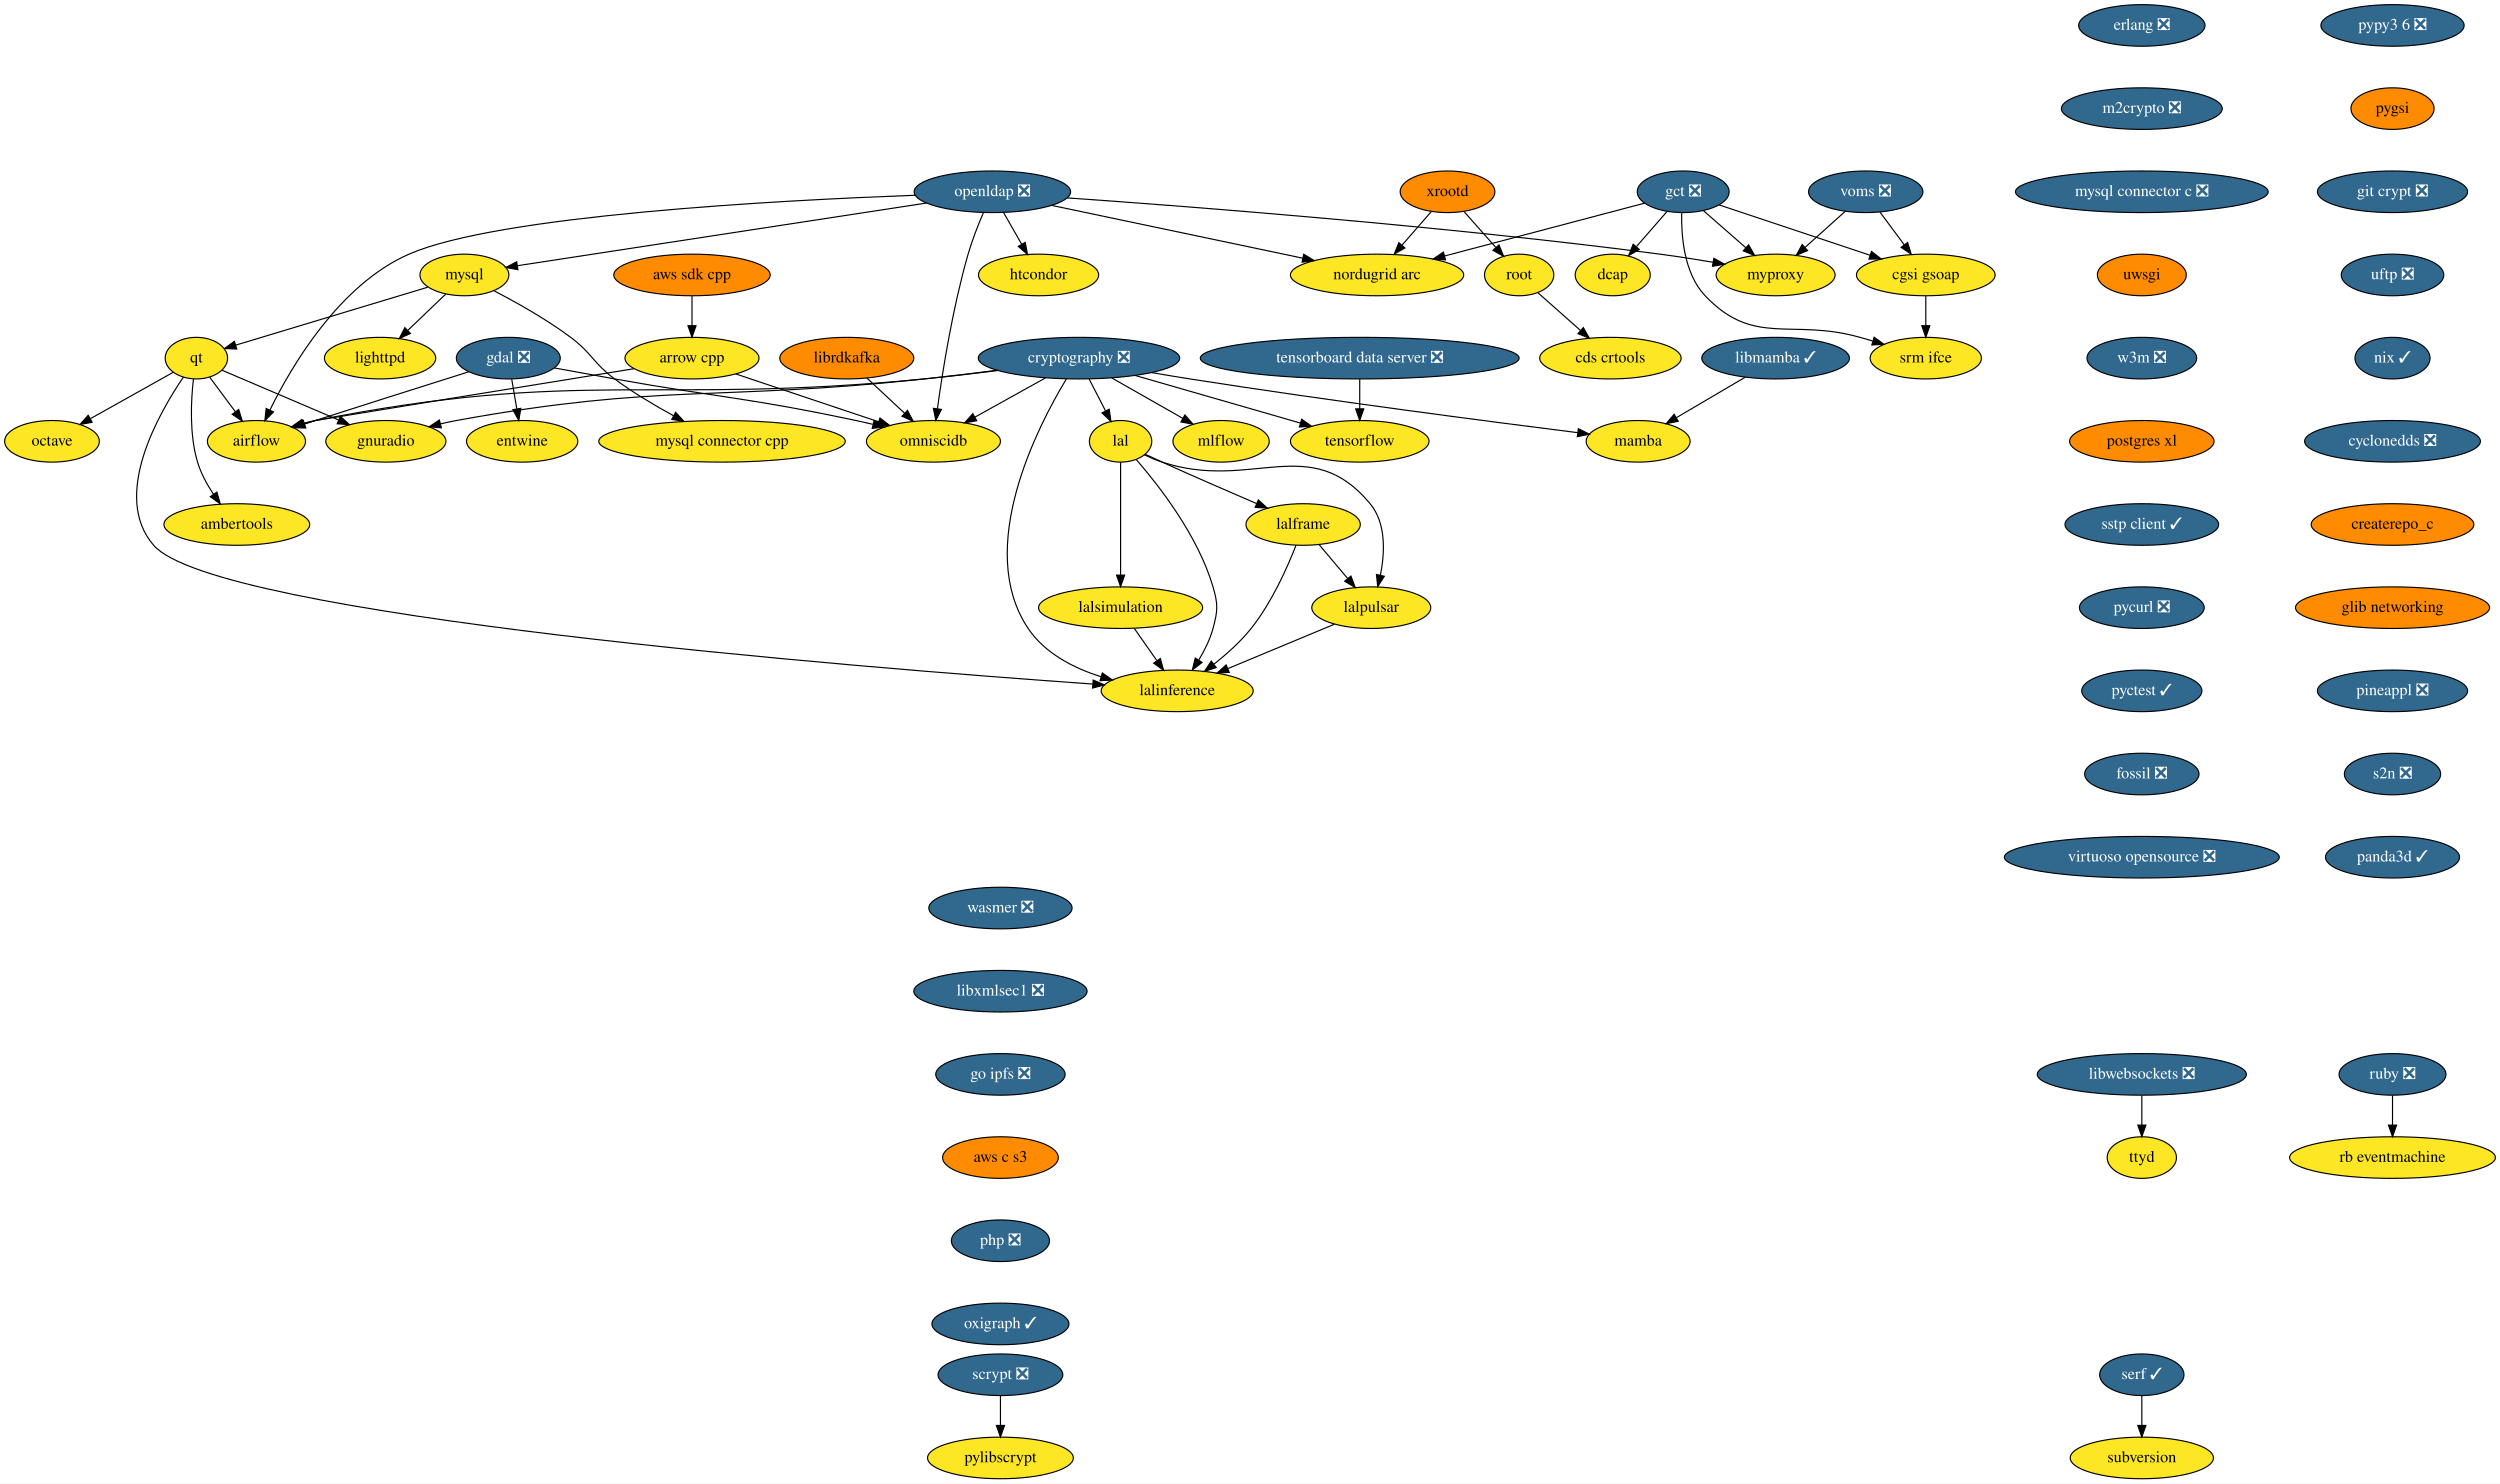
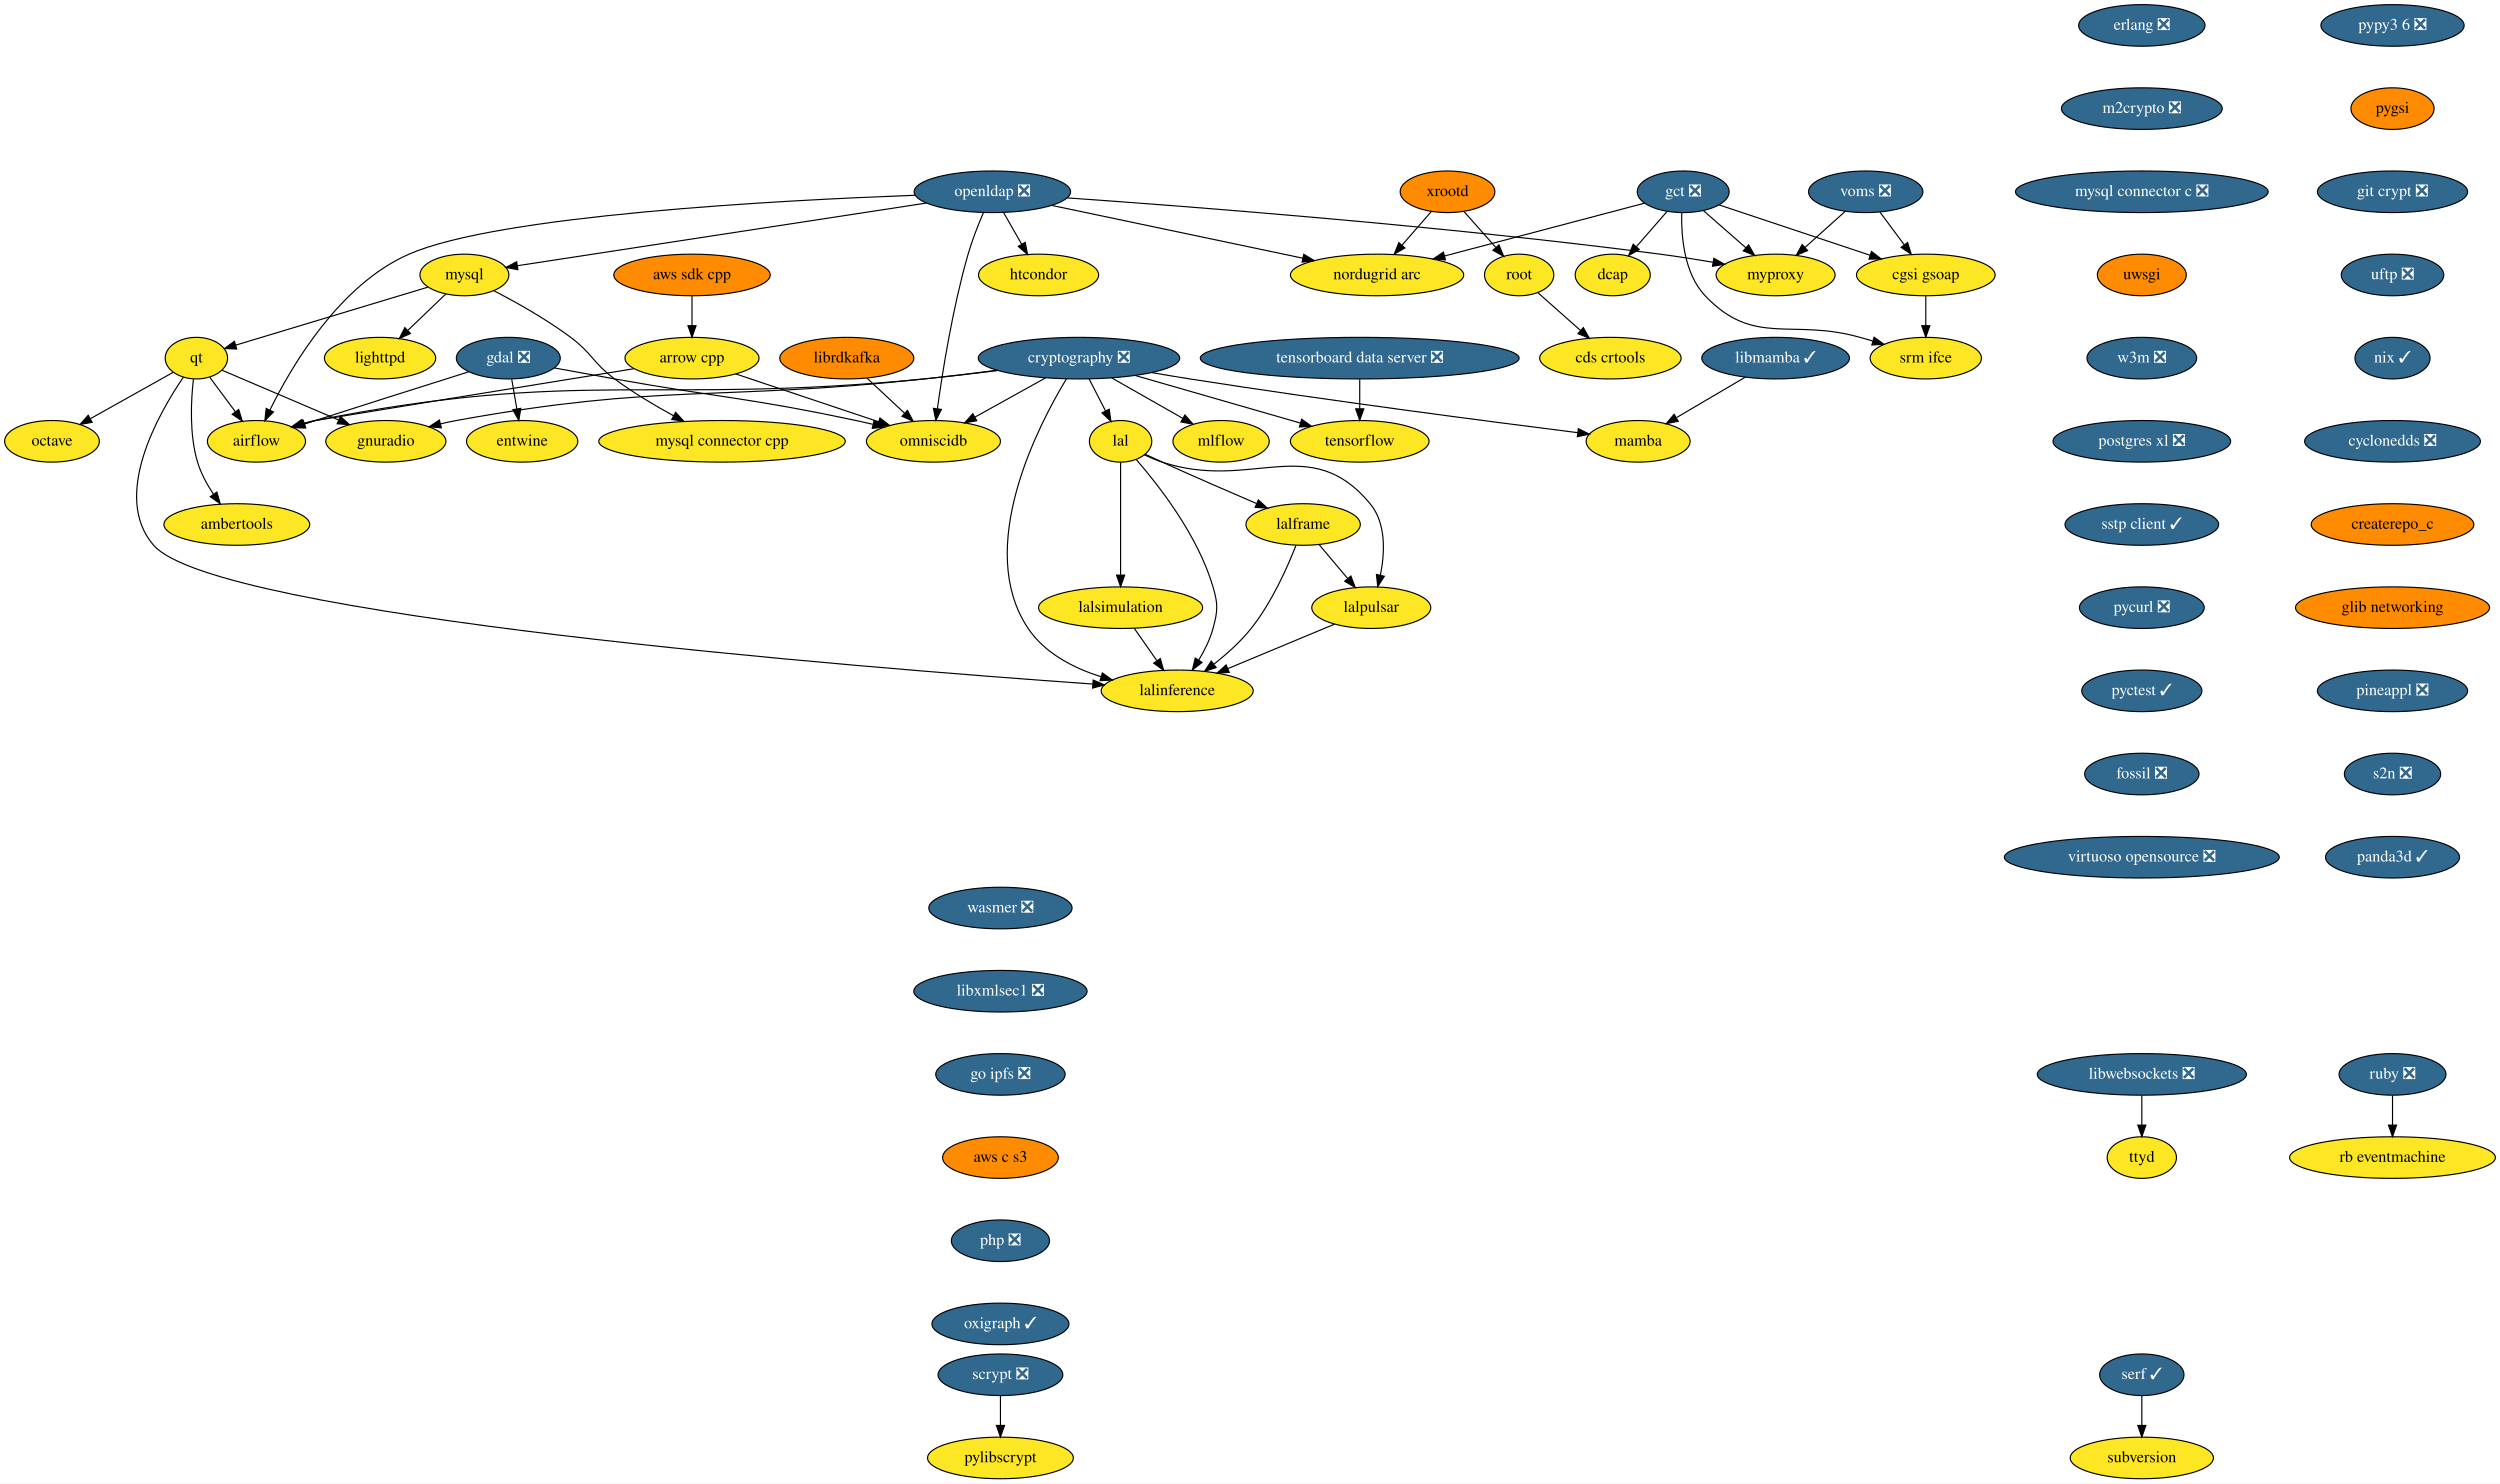
<svg xmlns="http://www.w3.org/2000/svg" xmlns:xlink="http://www.w3.org/1999/xlink" width="2164pt" height="1284pt" viewBox="0.00 0.00 2164.04 1284.00">
  <g id="graph0" class="graph" transform="scale(1 1) rotate(0) translate(4 1280)">
    <polygon fill="white" stroke="transparent" points="-4,4 -4,-1280 2160.04,-1280 2160.04,4 -4,4" />
    <g id="node1" class="node">
      <g id="a_node1">
        <a xlink:href="https://github.com/conda-forge/airflow-feedstock" xlink:title="airflow">
          <ellipse fill="#fde725" stroke="black" cx="218" cy="-898" rx="42.49" ry="18" />
          <text text-anchor="middle" x="218" y="-894.3" font-family="Times,serif" font-size="14.00">airflow</text>
        </a>
      </g>
    </g>
    <g id="node2" class="node">
      <g id="a_node2">
        <a xlink:href="https://github.com/conda-forge/arrow-cpp-feedstock" xlink:title="arrow cpp">
          <ellipse fill="#fde725" stroke="black" cx="595" cy="-970" rx="58" ry="18" />
          <text text-anchor="middle" x="595" y="-966.3" font-family="Times,serif" font-size="14.00">arrow cpp</text>
        </a>
      </g>
    </g>
    <g id="edge1" class="edge">
      <path fill="none" stroke="black" d="M544.73,-960.85C453.69,-946.1 270.67,-916.41 269,-916 265.64,-915.17 262.17,-914.23 258.72,-913.21" />
      <polygon fill="black" stroke="black" points="259.64,-909.84 249.05,-910.23 257.58,-916.53 259.64,-909.84" />
    </g>
    <g id="node3" class="node">
      <g id="a_node3">
        <a xlink:href="https://github.com/conda-forge/omniscidb-feedstock" xlink:title="omniscidb">
          <ellipse fill="#fde725" stroke="black" cx="804" cy="-898" rx="58" ry="18" />
          <text text-anchor="middle" x="804" y="-894.3" font-family="Times,serif" font-size="14.00">omniscidb</text>
        </a>
      </g>
    </g>
    <g id="edge2" class="edge">
      <path fill="none" stroke="black" d="M632.85,-956.32C667.51,-944.71 718.97,-927.48 756.4,-914.94" />
      <polygon fill="black" stroke="black" points="757.71,-918.19 766.08,-911.7 755.49,-911.56 757.71,-918.19" />
    </g>
    <g id="node4" class="node">
      <g id="a_node4">
        <a xlink:href="https://github.com/conda-forge/erlang-feedstock/pull/105" xlink:title="erlang ❎">
          <ellipse fill="#31688e" stroke="black" cx="1850" cy="-1258" rx="54.69" ry="18" />
          <text text-anchor="middle" x="1850" y="-1254.3" font-family="Times,serif" font-size="14.00" fill="white">erlang ❎</text>
        </a>
      </g>
    </g>
    <g id="node5" class="node">
      <g id="a_node5">
        <a xlink:href="https://github.com/conda-forge/m2crypto-feedstock/pull/63" xlink:title="m2crypto ❎">
          <ellipse fill="#31688e" stroke="black" cx="1850" cy="-1186" rx="69.59" ry="18" />
          <text text-anchor="middle" x="1850" y="-1182.3" font-family="Times,serif" font-size="14.00" fill="white">m2crypto ❎</text>
        </a>
      </g>
    </g>
    <g id="node10" class="node">
      <g id="a_node10">
        <a xlink:href="https://github.com/conda-forge/mysql-connector-c-feedstock/pull/18" xlink:title="mysql connector c ❎">
          <ellipse fill="#31688e" stroke="black" cx="1850" cy="-1114" rx="109.38" ry="18" />
          <text text-anchor="middle" x="1850" y="-1110.3" font-family="Times,serif" font-size="14.00" fill="white">mysql connector c ❎</text>
        </a>
      </g>
    </g>
    <g id="node6" class="node">
      <g id="a_node6">
        <a xlink:href="https://github.com/conda-forge/gdal-feedstock/pull/581" xlink:title="gdal ❎">
          <ellipse fill="#31688e" stroke="black" cx="436" cy="-970" rx="45" ry="18" />
          <text text-anchor="middle" x="436" y="-966.3" font-family="Times,serif" font-size="14.00" fill="white">gdal ❎</text>
        </a>
      </g>
    </g>
    <g id="edge4" class="edge">
      <path fill="none" stroke="black" d="M401.89,-958.24C360.71,-945.24 293.88,-924.09 269,-916 265.94,-915 262.78,-913.97 259.59,-912.92" />
      <polygon fill="black" stroke="black" points="260.67,-909.59 250.08,-909.77 258.47,-916.24 260.67,-909.59" />
    </g>
    <g id="edge5" class="edge">
      <path fill="none" stroke="black" d="M475.83,-961.53C492.01,-958.53 510.89,-955.05 528,-952 620.79,-935.44 644.8,-935.61 737,-916 741.74,-914.99 746.65,-913.88 751.56,-912.72" />
      <polygon fill="black" stroke="black" points="752.69,-916.05 761.58,-910.29 751.04,-909.24 752.69,-916.05" />
    </g>
    <g id="node7" class="node">
      <g id="a_node7">
        <a xlink:href="https://github.com/conda-forge/entwine-feedstock" xlink:title="entwine">
          <ellipse fill="#fde725" stroke="black" cx="448" cy="-898" rx="48.19" ry="18" />
          <text text-anchor="middle" x="448" y="-894.3" font-family="Times,serif" font-size="14.00">entwine</text>
        </a>
      </g>
    </g>
    <g id="edge6" class="edge">
      <path fill="none" stroke="black" d="M438.97,-951.7C440.29,-943.98 441.88,-934.71 443.35,-926.11" />
      <polygon fill="black" stroke="black" points="446.83,-926.55 445.07,-916.1 439.93,-925.37 446.83,-926.55" />
    </g>
    <g id="node8" class="node">
      <g id="a_node8">
        <a xlink:href="https://github.com/conda-forge/librdkafka-feedstock" xlink:title="librdkafka">
          <ellipse fill="#ff8c00" stroke="black" cx="729" cy="-970" rx="58" ry="18" />
          <text text-anchor="middle" x="729" y="-966.3" font-family="Times,serif" font-size="14.00">librdkafka</text>
        </a>
      </g>
    </g>
    <g id="edge7" class="edge">
      <path fill="none" stroke="black" d="M746.4,-952.76C756.08,-943.73 768.29,-932.33 778.98,-922.35" />
      <polygon fill="black" stroke="black" points="781.52,-924.77 786.44,-915.39 776.74,-919.65 781.52,-924.77" />
    </g>
    <g id="node9" class="node">
      <g id="a_node9">
        <a xlink:href="https://github.com/conda-forge/lighttpd-feedstock" xlink:title="lighttpd">
          <ellipse fill="#fde725" stroke="black" cx="325" cy="-970" rx="48.19" ry="18" />
          <text text-anchor="middle" x="325" y="-966.3" font-family="Times,serif" font-size="14.00">lighttpd</text>
        </a>
      </g>
    </g>
    <g id="node18" class="node">
      <g id="a_node18">
        <a xlink:href="https://github.com/conda-forge/uwsgi-feedstock" xlink:title="uwsgi">
          <ellipse fill="#ff8c00" stroke="black" cx="1850" cy="-1042" rx="38.5" ry="18" />
          <text text-anchor="middle" x="1850" y="-1038.3" font-family="Times,serif" font-size="14.00">uwsgi</text>
        </a>
      </g>
    </g>
    <g id="node11" class="node">
      <g id="a_node11">
        <a xlink:href="https://github.com/conda-forge/mysql-feedstock" xlink:title="mysql">
          <ellipse fill="#fde725" stroke="black" cx="398" cy="-1042" rx="38.5" ry="18" />
          <text text-anchor="middle" x="398" y="-1038.3" font-family="Times,serif" font-size="14.00">mysql</text>
        </a>
      </g>
    </g>
    <g id="edge9" class="edge">
      <path fill="none" stroke="black" d="M381.8,-1025.46C372.2,-1016.26 359.85,-1004.42 349.13,-994.13" />
      <polygon fill="black" stroke="black" points="351.3,-991.37 341.66,-986.98 346.46,-996.42 351.3,-991.37" />
    </g>
    <g id="node12" class="node">
      <g id="a_node12">
        <a xlink:href="https://github.com/conda-forge/qt-feedstock" xlink:title="qt">
          <ellipse fill="#fde725" stroke="black" cx="166" cy="-970" rx="27" ry="18" />
          <text text-anchor="middle" x="166" y="-966.3" font-family="Times,serif" font-size="14.00">qt</text>
        </a>
      </g>
    </g>
    <g id="edge10" class="edge">
      <path fill="none" stroke="black" d="M366.23,-1031.41C322.71,-1018.28 244.87,-994.8 200.14,-981.3" />
      <polygon fill="black" stroke="black" points="200.91,-977.88 190.33,-978.34 198.89,-984.58 200.91,-977.88" />
    </g>
    <g id="node13" class="node">
      <g id="a_node13">
        <a xlink:href="https://github.com/conda-forge/mysql-connector-cpp-feedstock" xlink:title="mysql connector cpp">
          <ellipse fill="#fde725" stroke="black" cx="621" cy="-898" rx="106.68" ry="18" />
          <text text-anchor="middle" x="621" y="-894.3" font-family="Times,serif" font-size="14.00">mysql connector cpp</text>
        </a>
      </g>
    </g>
    <g id="edge11" class="edge">
      <path fill="none" stroke="black" d="M423.6,-1028.34C442.64,-1018.44 468.87,-1003.75 490,-988 508.65,-974.1 509.31,-965.86 528,-952 543.87,-940.23 562.6,-929.1 579.07,-920.1" />
      <polygon fill="black" stroke="black" points="580.8,-923.14 587.96,-915.33 577.49,-916.97 580.8,-923.14" />
    </g>
    <g id="edge12" class="edge">
      <path fill="none" stroke="black" d="M177.54,-953.46C184.02,-944.74 192.26,-933.65 199.61,-923.76" />
      <polygon fill="black" stroke="black" points="202.61,-925.58 205.77,-915.47 196.99,-921.41 202.61,-925.58" />
    </g>
    <g id="node14" class="node">
      <g id="a_node14">
        <a xlink:href="https://github.com/conda-forge/octave-feedstock" xlink:title="octave">
          <ellipse fill="#fde725" stroke="black" cx="41" cy="-898" rx="41" ry="18" />
          <text text-anchor="middle" x="41" y="-894.3" font-family="Times,serif" font-size="14.00">octave</text>
        </a>
      </g>
    </g>
    <g id="edge13" class="edge">
      <path fill="none" stroke="black" d="M145.92,-957.75C126.63,-946.95 97.13,-930.44 74.32,-917.66" />
      <polygon fill="black" stroke="black" points="75.76,-914.45 65.32,-912.62 72.34,-920.56 75.76,-914.45" />
    </g>
    <g id="node15" class="node">
      <g id="a_node15">
        <a xlink:href="https://github.com/conda-forge/lalinference-feedstock" xlink:title="lalinference">
          <ellipse fill="#fde725" stroke="black" cx="1015" cy="-682" rx="65.79" ry="18" />
          <text text-anchor="middle" x="1015" y="-678.3" font-family="Times,serif" font-size="14.00">lalinference</text>
        </a>
      </g>
    </g>
    <g id="edge14" class="edge">
      <path fill="none" stroke="black" d="M154.78,-953.61C133.41,-922.27 92.13,-850.43 129,-808 182.23,-746.73 739.04,-702.19 941.73,-687.9" />
      <polygon fill="black" stroke="black" points="942.25,-691.37 951.98,-687.18 941.76,-684.39 942.25,-691.37" />
    </g>
    <g id="node16" class="node">
      <g id="a_node16">
        <a xlink:href="https://github.com/conda-forge/ambertools-feedstock" xlink:title="ambertools">
          <ellipse fill="#fde725" stroke="black" cx="201" cy="-826" rx="63.09" ry="18" />
          <text text-anchor="middle" x="201" y="-822.3" font-family="Times,serif" font-size="14.00">ambertools</text>
        </a>
      </g>
    </g>
    <g id="edge15" class="edge">
      <path fill="none" stroke="black" d="M163.44,-951.85C161.35,-933.61 159.78,-904.13 167,-880 169.93,-870.21 175.26,-860.5 180.84,-852.11" />
      <polygon fill="black" stroke="black" points="183.73,-854.09 186.66,-843.91 178.02,-850.04 183.73,-854.09" />
    </g>
    <g id="node17" class="node">
      <g id="a_node17">
        <a xlink:href="https://github.com/conda-forge/gnuradio-feedstock" xlink:title="gnuradio">
          <ellipse fill="#fde725" stroke="black" cx="330" cy="-898" rx="52" ry="18" />
          <text text-anchor="middle" x="330" y="-894.3" font-family="Times,serif" font-size="14.00">gnuradio</text>
        </a>
      </g>
    </g>
    <g id="edge16" class="edge">
      <path fill="none" stroke="black" d="M188.12,-959.56C213.87,-948.57 256.94,-930.18 288.89,-916.55" />
      <polygon fill="black" stroke="black" points="290.59,-919.63 298.42,-912.48 287.85,-913.19 290.59,-919.63" />
    </g>
    <g id="node23" class="node">
      <g id="a_node23">
        <a xlink:href="https://github.com/conda-forge/w3m-feedstock/pull/11" xlink:title="w3m ❎">
          <ellipse fill="#31688e" stroke="black" cx="1850" cy="-970" rx="47.5" ry="18" />
          <text text-anchor="middle" x="1850" y="-966.3" font-family="Times,serif" font-size="14.00" fill="white">w3m ❎</text>
        </a>
      </g>
    </g>
    <g id="node19" class="node">
      <g id="a_node19">
        <a xlink:href="https://github.com/conda-forge/pylibscrypt-feedstock" xlink:title="pylibscrypt">
          <ellipse fill="#fde725" stroke="black" cx="862" cy="-18" rx="63.09" ry="18" />
          <text text-anchor="middle" x="862" y="-14.3" font-family="Times,serif" font-size="14.00">pylibscrypt</text>
        </a>
      </g>
    </g>
    <g id="node20" class="node">
      <g id="a_node20">
        <a xlink:href="https://github.com/conda-forge/ruby-feedstock/pull/83" xlink:title="ruby ❎">
          <ellipse fill="#31688e" stroke="black" cx="2067" cy="-350" rx="46.29" ry="18" />
          <text text-anchor="middle" x="2067" y="-346.3" font-family="Times,serif" font-size="14.00" fill="white">ruby ❎</text>
        </a>
      </g>
    </g>
    <g id="node21" class="node">
      <g id="a_node21">
        <a xlink:href="https://github.com/conda-forge/rb-eventmachine-feedstock" xlink:title="rb eventmachine">
          <ellipse fill="#fde725" stroke="black" cx="2067" cy="-278" rx="89.08" ry="18" />
          <text text-anchor="middle" x="2067" y="-274.3" font-family="Times,serif" font-size="14.00">rb eventmachine</text>
        </a>
      </g>
    </g>
    <g id="edge18" class="edge">
      <path fill="none" stroke="black" d="M2067,-331.7C2067,-323.98 2067,-314.71 2067,-306.11" />
      <polygon fill="black" stroke="black" points="2070.5,-306.1 2067,-296.1 2063.5,-306.1 2070.5,-306.1" />
    </g>
    <g id="node22" class="node">
      <g id="a_node22">
        <a xlink:href="https://github.com/conda-forge/scrypt-feedstock/pull/31" xlink:title="scrypt ❎">
          <ellipse fill="#31688e" stroke="black" cx="862" cy="-90" rx="54" ry="18" />
          <text text-anchor="middle" x="862" y="-86.3" font-family="Times,serif" font-size="14.00" fill="white">scrypt ❎</text>
        </a>
      </g>
    </g>
    <g id="edge19" class="edge">
      <path fill="none" stroke="black" d="M862,-71.7C862,-63.98 862,-54.71 862,-46.11" />
      <polygon fill="black" stroke="black" points="865.5,-46.1 862,-36.1 858.5,-46.1 865.5,-46.1" />
    </g>
    <g id="node24" class="node">
      <g id="a_node24">
-         <a xlink:href="https://github.com/conda-forge/postgres-xl-feedstock" xlink:title="postgres xl">
-           <ellipse fill="#ff8c00" stroke="black" cx="1850" cy="-898" rx="62.5" ry="18" />
-           <text text-anchor="middle" x="1850" y="-894.3" font-family="Times,serif" font-size="14.00">postgres xl</text>
+         <a xlink:href="https://github.com/conda-forge/postgres-xl-feedstock/pull/8" xlink:title="postgres xl ❎">
+           <ellipse fill="#31688e" stroke="black" cx="1850" cy="-898" rx="76.89" ry="18" />
+           <text text-anchor="middle" x="1850" y="-894.3" font-family="Times,serif" font-size="14.00" fill="white">postgres xl ❎</text>
        </a>
      </g>
    </g>
    <g id="node25" class="node">
      <g id="a_node25">
        <a xlink:href="https://github.com/conda-forge/sstp-client-feedstock/pull/7" xlink:title="sstp client ✓">
          <ellipse fill="#31688e" stroke="black" cx="1850" cy="-826" rx="66.5" ry="18" />
          <text text-anchor="middle" x="1850" y="-822.3" font-family="Times,serif" font-size="14.00" fill="white">sstp client ✓</text>
        </a>
      </g>
    </g>
    <g id="node35" class="node">
      <g id="a_node35">
        <a xlink:href="https://github.com/conda-forge/pycurl-feedstock/pull/19" xlink:title="pycurl ❎">
          <ellipse fill="#31688e" stroke="black" cx="1850" cy="-754" rx="54" ry="18" />
          <text text-anchor="middle" x="1850" y="-750.3" font-family="Times,serif" font-size="14.00" fill="white">pycurl ❎</text>
        </a>
      </g>
    </g>
    <g id="node26" class="node">
      <g id="a_node26">
        <a xlink:href="https://github.com/conda-forge/cryptography-feedstock/pull/80" xlink:title="cryptography ❎">
          <ellipse fill="#31688e" stroke="black" cx="930" cy="-970" rx="87.18" ry="18" />
          <text text-anchor="middle" x="930" y="-966.3" font-family="Times,serif" font-size="14.00" fill="white">cryptography ❎</text>
        </a>
      </g>
    </g>
    <g id="edge23" class="edge">
      <path fill="none" stroke="black" d="M859.85,-959.32C839.3,-956.7 816.77,-954.03 796,-952 562.34,-929.22 499.32,-961.49 269,-916 265.4,-915.29 261.7,-914.4 258.02,-913.39" />
      <polygon fill="black" stroke="black" points="258.99,-910.03 248.41,-910.53 256.99,-916.74 258.99,-910.03" />
    </g>
    <g id="edge24" class="edge">
      <path fill="none" stroke="black" d="M901.09,-952.94C882.9,-942.84 859.29,-929.72 839.9,-918.95" />
      <polygon fill="black" stroke="black" points="841.49,-915.82 831.05,-914.03 838.09,-921.94 841.49,-915.82" />
    </g>
    <g id="edge25" class="edge">
      <path fill="none" stroke="black" d="M919.14,-952.1C894.4,-911.25 839.47,-805.42 886,-736 900.34,-714.61 925.02,-701.85 948.99,-694.23" />
      <polygon fill="black" stroke="black" points="950.2,-697.52 958.82,-691.37 948.24,-690.8 950.2,-697.52" />
    </g>
    <g id="edge26" class="edge">
      <path fill="none" stroke="black" d="M859.12,-959.5C838.76,-956.91 816.52,-954.21 796,-952 616.33,-932.62 568.78,-948.39 391,-916 386.56,-915.19 381.98,-914.2 377.41,-913.12" />
      <polygon fill="black" stroke="black" points="378.05,-909.67 367.5,-910.61 376.33,-916.46 378.05,-909.67" />
    </g>
    <g id="node27" class="node">
      <g id="a_node27">
        <a xlink:href="https://github.com/conda-forge/tensorflow-feedstock" xlink:title="tensorflow">
          <ellipse fill="#fde725" stroke="black" cx="1173" cy="-898" rx="60" ry="18" />
          <text text-anchor="middle" x="1173" y="-894.3" font-family="Times,serif" font-size="14.00">tensorflow</text>
        </a>
      </g>
    </g>
    <g id="edge27" class="edge">
      <path fill="none" stroke="black" d="M978.59,-955C1020.01,-943.07 1079.36,-925.97 1121.57,-913.82" />
      <polygon fill="black" stroke="black" points="1122.73,-917.12 1131.37,-910.99 1120.79,-910.4 1122.73,-917.12" />
    </g>
    <g id="node28" class="node">
      <g id="a_node28">
        <a xlink:href="https://github.com/conda-forge/lal-feedstock" xlink:title="lal">
          <ellipse fill="#fde725" stroke="black" cx="966" cy="-898" rx="27" ry="18" />
          <text text-anchor="middle" x="966" y="-894.3" font-family="Times,serif" font-size="14.00">lal</text>
        </a>
      </g>
    </g>
    <g id="edge28" class="edge">
      <path fill="none" stroke="black" d="M938.71,-952.05C942.98,-943.77 948.2,-933.62 952.92,-924.42" />
      <polygon fill="black" stroke="black" points="956.15,-925.8 957.61,-915.31 949.93,-922.6 956.15,-925.8" />
    </g>
    <g id="node29" class="node">
      <g id="a_node29">
        <a xlink:href="https://github.com/conda-forge/mamba-feedstock" xlink:title="mamba">
          <ellipse fill="#fde725" stroke="black" cx="1414" cy="-898" rx="45" ry="18" />
          <text text-anchor="middle" x="1414" y="-894.3" font-family="Times,serif" font-size="14.00">mamba</text>
        </a>
      </g>
    </g>
    <g id="edge29" class="edge">
      <path fill="none" stroke="black" d="M992.94,-957.49C1003.95,-955.58 1015.3,-953.68 1026,-952 1145.8,-933.22 1287.01,-914.88 1361.64,-905.49" />
      <polygon fill="black" stroke="black" points="1362.23,-908.94 1371.72,-904.22 1361.36,-901.99 1362.23,-908.94" />
    </g>
    <g id="node30" class="node">
      <g id="a_node30">
        <a xlink:href="https://github.com/conda-forge/mlflow-feedstock" xlink:title="mlflow">
          <ellipse fill="#fde725" stroke="black" cx="1053" cy="-898" rx="41.69" ry="18" />
          <text text-anchor="middle" x="1053" y="-894.3" font-family="Times,serif" font-size="14.00">mlflow</text>
        </a>
      </g>
    </g>
    <g id="edge30" class="edge">
      <path fill="none" stroke="black" d="M958.22,-952.94C976.59,-942.49 1000.62,-928.81 1019.9,-917.84" />
      <polygon fill="black" stroke="black" points="1021.69,-920.85 1028.65,-912.86 1018.23,-914.76 1021.69,-920.85" />
    </g>
    <g id="edge31" class="edge">
      <path fill="none" stroke="black" d="M979.52,-882.26C998.72,-860.23 1032.98,-816.51 1046,-772 1050.49,-756.64 1050.18,-751.44 1046,-736 1043.42,-726.48 1038.66,-716.92 1033.62,-708.59" />
      <polygon fill="black" stroke="black" points="1036.51,-706.6 1028.15,-700.09 1030.62,-710.39 1036.51,-706.6" />
    </g>
    <g id="node31" class="node">
      <g id="a_node31">
        <a xlink:href="https://github.com/conda-forge/lalframe-feedstock" xlink:title="lalframe">
          <ellipse fill="#fde725" stroke="black" cx="1124" cy="-826" rx="49.5" ry="18" />
          <text text-anchor="middle" x="1124" y="-822.3" font-family="Times,serif" font-size="14.00">lalframe</text>
        </a>
      </g>
    </g>
    <g id="edge32" class="edge">
      <path fill="none" stroke="black" d="M987.27,-886.82C992.1,-884.55 997.22,-882.17 1002,-880 1029.08,-867.73 1059.79,-854.39 1083.61,-844.17" />
      <polygon fill="black" stroke="black" points="1085.23,-847.28 1093.05,-840.13 1082.48,-840.85 1085.23,-847.28" />
    </g>
    <g id="node32" class="node">
      <g id="a_node32">
        <a xlink:href="https://github.com/conda-forge/lalsimulation-feedstock" xlink:title="lalsimulation">
          <ellipse fill="#fde725" stroke="black" cx="966" cy="-754" rx="71" ry="18" />
          <text text-anchor="middle" x="966" y="-750.3" font-family="Times,serif" font-size="14.00">lalsimulation</text>
        </a>
      </g>
    </g>
    <g id="edge33" class="edge">
      <path fill="none" stroke="black" d="M966,-879.87C966,-855.67 966,-811.21 966,-782.39" />
      <polygon fill="black" stroke="black" points="969.5,-782.19 966,-772.19 962.5,-782.19 969.5,-782.19" />
    </g>
    <g id="node33" class="node">
      <g id="a_node33">
        <a xlink:href="https://github.com/conda-forge/lalpulsar-feedstock" xlink:title="lalpulsar">
          <ellipse fill="#fde725" stroke="black" cx="1183" cy="-754" rx="51.5" ry="18" />
          <text text-anchor="middle" x="1183" y="-750.3" font-family="Times,serif" font-size="14.00">lalpulsar</text>
        </a>
      </g>
    </g>
    <g id="edge34" class="edge">
      <path fill="none" stroke="black" d="M986.59,-886.23C991.54,-883.93 996.88,-881.69 1002,-880 1079.46,-854.39 1129.92,-906.8 1182,-844 1196.05,-827.06 1194.77,-801.43 1190.88,-782.01" />
      <polygon fill="black" stroke="black" points="1194.28,-781.18 1188.6,-772.24 1187.46,-782.77 1194.28,-781.18" />
    </g>
    <g id="edge36" class="edge">
      <path fill="none" stroke="black" d="M1117.87,-808.06C1110.53,-789.22 1096.93,-758.46 1079,-736 1069.89,-724.59 1057.98,-713.92 1046.91,-705.18" />
      <polygon fill="black" stroke="black" points="1048.74,-702.18 1038.67,-698.9 1044.5,-707.75 1048.74,-702.18" />
    </g>
    <g id="edge37" class="edge">
      <path fill="none" stroke="black" d="M1137.98,-808.41C1145.33,-799.69 1154.47,-788.85 1162.6,-779.21" />
      <polygon fill="black" stroke="black" points="1165.35,-781.37 1169.12,-771.47 1160,-776.86 1165.35,-781.37" />
    </g>
    <g id="edge38" class="edge">
      <path fill="none" stroke="black" d="M977.86,-736.05C983.7,-727.71 990.86,-717.49 997.32,-708.25" />
      <polygon fill="black" stroke="black" points="1000.38,-709.99 1003.25,-699.79 994.65,-705.97 1000.38,-709.99" />
    </g>
    <g id="edge39" class="edge">
      <path fill="none" stroke="black" d="M1151.01,-739.67C1124.92,-728.8 1087.8,-713.33 1058.93,-701.3" />
      <polygon fill="black" stroke="black" points="1060.06,-697.98 1049.48,-697.37 1057.36,-704.44 1060.06,-697.98" />
    </g>
    <g id="node34" class="node">
      <g id="a_node34">
        <a xlink:href="https://github.com/conda-forge/aws-sdk-cpp-feedstock" xlink:title="aws sdk cpp">
          <ellipse fill="#ff8c00" stroke="black" cx="595" cy="-1042" rx="67.69" ry="18" />
          <text text-anchor="middle" x="595" y="-1038.3" font-family="Times,serif" font-size="14.00">aws sdk cpp</text>
        </a>
      </g>
    </g>
    <g id="edge35" class="edge">
      <path fill="none" stroke="black" d="M595,-1023.7C595,-1015.98 595,-1006.71 595,-998.11" />
      <polygon fill="black" stroke="black" points="598.5,-998.1 595,-988.1 591.5,-998.1 598.5,-998.1" />
    </g>
    <g id="node36" class="node">
      <g id="a_node36">
        <a xlink:href="https://github.com/conda-forge/pyctest-feedstock/pull/18" xlink:title="pyctest ✓">
          <ellipse fill="#31688e" stroke="black" cx="1850" cy="-682" rx="52" ry="18" />
          <text text-anchor="middle" x="1850" y="-678.3" font-family="Times,serif" font-size="14.00" fill="white">pyctest ✓</text>
        </a>
      </g>
    </g>
    <g id="node37" class="node">
      <g id="a_node37">
        <a xlink:href="https://github.com/conda-forge/fossil-feedstock/pull/14" xlink:title="fossil ❎">
          <ellipse fill="#31688e" stroke="black" cx="1850" cy="-610" rx="49.5" ry="18" />
          <text text-anchor="middle" x="1850" y="-606.3" font-family="Times,serif" font-size="14.00" fill="white">fossil ❎</text>
        </a>
      </g>
    </g>
    <g id="node45" class="node">
      <g id="a_node45">
        <a xlink:href="https://github.com/conda-forge/virtuoso-opensource-feedstock/pull/5" xlink:title="virtuoso opensource ❎">
          <ellipse fill="#31688e" stroke="black" cx="1850" cy="-538" rx="119" ry="18" />
          <text text-anchor="middle" x="1850" y="-534.3" font-family="Times,serif" font-size="14.00" fill="white">virtuoso opensource ❎</text>
        </a>
      </g>
    </g>
    <g id="node38" class="node">
      <g id="a_node38">
        <a xlink:href="https://github.com/conda-forge/openldap-feedstock/pull/13" xlink:title="openldap ❎">
          <ellipse fill="#31688e" stroke="black" cx="855" cy="-1114" rx="67.69" ry="18" />
          <text text-anchor="middle" x="855" y="-1110.3" font-family="Times,serif" font-size="14.00" fill="white">openldap ❎</text>
        </a>
      </g>
    </g>
    <g id="edge43" class="edge">
      <path fill="none" stroke="black" d="M788.31,-1111C669.64,-1106.61 427.02,-1093.71 350,-1060 289.71,-1033.61 248.41,-963.32 229.58,-924.92" />
      <polygon fill="black" stroke="black" points="232.74,-923.42 225.28,-915.9 226.42,-926.43 232.74,-923.42" />
    </g>
    <g id="edge44" class="edge">
      <path fill="none" stroke="black" d="M847.34,-1096.11C842.92,-1085.84 837.56,-1072.36 834,-1060 820.69,-1013.86 811.89,-958.52 807.43,-926.2" />
      <polygon fill="black" stroke="black" points="810.89,-925.62 806.09,-916.17 803.95,-926.55 810.89,-925.62" />
    </g>
    <g id="edge45" class="edge">
      <path fill="none" stroke="black" d="M798.04,-1104.28C706.4,-1090.24 527.99,-1062.91 443.92,-1050.03" />
      <polygon fill="black" stroke="black" points="444.32,-1046.55 433.91,-1048.5 443.26,-1053.47 444.32,-1046.55" />
    </g>
    <g id="node39" class="node">
      <g id="a_node39">
        <a xlink:href="https://github.com/conda-forge/htcondor-feedstock" xlink:title="htcondor">
          <ellipse fill="#fde725" stroke="black" cx="895" cy="-1042" rx="52" ry="18" />
          <text text-anchor="middle" x="895" y="-1038.3" font-family="Times,serif" font-size="14.00">htcondor</text>
        </a>
      </g>
    </g>
    <g id="edge46" class="edge">
      <path fill="none" stroke="black" d="M864.68,-1096.05C869.4,-1087.8 875.17,-1077.7 880.41,-1068.54" />
      <polygon fill="black" stroke="black" points="883.48,-1070.21 885.41,-1059.79 877.41,-1066.73 883.48,-1070.21" />
    </g>
    <g id="node40" class="node">
      <g id="a_node40">
        <a xlink:href="https://github.com/conda-forge/nordugrid-arc-feedstock" xlink:title="nordugrid arc">
          <ellipse fill="#fde725" stroke="black" cx="1188" cy="-1042" rx="74.99" ry="18" />
          <text text-anchor="middle" x="1188" y="-1038.3" font-family="Times,serif" font-size="14.00">nordugrid arc</text>
        </a>
      </g>
    </g>
    <g id="edge47" class="edge">
      <path fill="none" stroke="black" d="M906.3,-1102.22C964.75,-1089.93 1060.34,-1069.84 1123.71,-1056.51" />
      <polygon fill="black" stroke="black" points="1124.53,-1059.92 1133.6,-1054.44 1123.09,-1053.07 1124.53,-1059.92" />
    </g>
    <g id="node41" class="node">
      <g id="a_node41">
        <a xlink:href="https://github.com/conda-forge/myproxy-feedstock" xlink:title="myproxy">
          <ellipse fill="#fde725" stroke="black" cx="1533" cy="-1042" rx="51.5" ry="18" />
          <text text-anchor="middle" x="1533" y="-1038.3" font-family="Times,serif" font-size="14.00">myproxy</text>
        </a>
      </g>
    </g>
    <g id="edge48" class="edge">
      <path fill="none" stroke="black" d="M919.76,-1108.7C1026.84,-1101.21 1247.4,-1084.25 1433,-1060 1447.9,-1058.05 1463.97,-1055.52 1478.78,-1053" />
      <polygon fill="black" stroke="black" points="1479.55,-1056.42 1488.81,-1051.27 1478.36,-1049.52 1479.55,-1056.42" />
    </g>
    <g id="node42" class="node">
      <g id="a_node42">
        <a xlink:href="https://github.com/conda-forge/xrootd-feedstock" xlink:title="xrootd">
          <ellipse fill="#ff8c00" stroke="black" cx="1249" cy="-1114" rx="41" ry="18" />
          <text text-anchor="middle" x="1249" y="-1110.3" font-family="Times,serif" font-size="14.00">xrootd</text>
        </a>
      </g>
    </g>
    <g id="edge49" class="edge">
      <path fill="none" stroke="black" d="M1234.85,-1096.76C1227.37,-1088.18 1218.03,-1077.46 1209.66,-1067.86" />
      <polygon fill="black" stroke="black" points="1212.13,-1065.36 1202.92,-1060.12 1206.85,-1069.96 1212.13,-1065.36" />
    </g>
    <g id="node43" class="node">
      <g id="a_node43">
        <a xlink:href="https://github.com/conda-forge/root-feedstock" xlink:title="root">
          <ellipse fill="#fde725" stroke="black" cx="1311" cy="-1042" rx="30" ry="18" />
          <text text-anchor="middle" x="1311" y="-1038.3" font-family="Times,serif" font-size="14.00">root</text>
        </a>
      </g>
    </g>
    <g id="edge50" class="edge">
      <path fill="none" stroke="black" d="M1263.38,-1096.76C1271.51,-1087.59 1281.8,-1075.96 1290.74,-1065.88" />
      <polygon fill="black" stroke="black" points="1293.54,-1068 1297.55,-1058.19 1288.3,-1063.35 1293.54,-1068" />
    </g>
    <g id="node44" class="node">
      <g id="a_node44">
        <a xlink:href="https://github.com/conda-forge/cds-crtools-feedstock" xlink:title="cds crtools">
          <ellipse fill="#fde725" stroke="black" cx="1390" cy="-970" rx="61.19" ry="18" />
          <text text-anchor="middle" x="1390" y="-966.3" font-family="Times,serif" font-size="14.00">cds crtools</text>
        </a>
      </g>
    </g>
    <g id="edge51" class="edge">
      <path fill="none" stroke="black" d="M1327.37,-1026.5C1337.97,-1017.1 1352.01,-1004.66 1364.11,-993.94" />
      <polygon fill="black" stroke="black" points="1366.56,-996.45 1371.72,-987.2 1361.91,-991.21 1366.56,-996.45" />
    </g>
    <g id="node46" class="node">
      <g id="a_node46">
        <a xlink:href="https://github.com/conda-forge/voms-feedstock/pull/6" xlink:title="voms ❎">
          <ellipse fill="#31688e" stroke="black" cx="1611" cy="-1114" rx="49.5" ry="18" />
          <text text-anchor="middle" x="1611" y="-1110.3" font-family="Times,serif" font-size="14.00" fill="white">voms ❎</text>
        </a>
      </g>
    </g>
    <g id="edge53" class="edge">
      <path fill="none" stroke="black" d="M1593.3,-1097.12C1583,-1087.87 1569.84,-1076.07 1558.45,-1065.84" />
      <polygon fill="black" stroke="black" points="1560.68,-1063.14 1550.9,-1059.06 1556,-1068.35 1560.68,-1063.14" />
    </g>
    <g id="node47" class="node">
      <g id="a_node47">
        <a xlink:href="https://github.com/conda-forge/cgsi-gsoap-feedstock" xlink:title="cgsi gsoap">
          <ellipse fill="#fde725" stroke="black" cx="1663" cy="-1042" rx="60" ry="18" />
          <text text-anchor="middle" x="1663" y="-1038.3" font-family="Times,serif" font-size="14.00">cgsi gsoap</text>
        </a>
      </g>
    </g>
    <g id="edge54" class="edge">
      <path fill="none" stroke="black" d="M1623.32,-1096.41C1629.58,-1087.99 1637.31,-1077.58 1644.28,-1068.2" />
      <polygon fill="black" stroke="black" points="1647.25,-1070.07 1650.4,-1059.96 1641.63,-1065.9 1647.25,-1070.07" />
    </g>
    <g id="node48" class="node">
      <g id="a_node48">
        <a xlink:href="https://github.com/conda-forge/srm-ifce-feedstock" xlink:title="srm ifce">
          <ellipse fill="#fde725" stroke="black" cx="1663" cy="-970" rx="48.19" ry="18" />
          <text text-anchor="middle" x="1663" y="-966.3" font-family="Times,serif" font-size="14.00">srm ifce</text>
        </a>
      </g>
    </g>
    <g id="edge55" class="edge">
      <path fill="none" stroke="black" d="M1663,-1023.7C1663,-1015.98 1663,-1006.71 1663,-998.11" />
      <polygon fill="black" stroke="black" points="1666.5,-998.1 1663,-988.1 1659.5,-998.1 1666.5,-998.1" />
    </g>
    <g id="node49" class="node">
      <g id="a_node49">
        <a xlink:href="https://github.com/conda-forge/pypy3.6-feedstock/pull/72" xlink:title="pypy3 6 ❎">
          <ellipse fill="#31688e" stroke="black" cx="2067" cy="-1258" rx="61.99" ry="18" />
          <text text-anchor="middle" x="2067" y="-1254.3" font-family="Times,serif" font-size="14.00" fill="white">pypy3 6 ❎</text>
        </a>
      </g>
    </g>
    <g id="node50" class="node">
      <g id="a_node50">
        <a xlink:href="https://github.com/conda-forge/pygsi-feedstock" xlink:title="pygsi">
          <ellipse fill="#ff8c00" stroke="black" cx="2067" cy="-1186" rx="36" ry="18" />
          <text text-anchor="middle" x="2067" y="-1182.3" font-family="Times,serif" font-size="14.00">pygsi</text>
        </a>
      </g>
    </g>
    <g id="node51" class="node">
      <g id="a_node51">
        <a xlink:href="https://github.com/conda-forge/git-crypt-feedstock/pull/2" xlink:title="git crypt ❎">
          <ellipse fill="#31688e" stroke="black" cx="2067" cy="-1114" rx="65" ry="18" />
          <text text-anchor="middle" x="2067" y="-1110.3" font-family="Times,serif" font-size="14.00" fill="white">git crypt ❎</text>
        </a>
      </g>
    </g>
    <g id="node52" class="node">
      <g id="a_node52">
        <a xlink:href="https://github.com/conda-forge/uftp-feedstock/pull/2" xlink:title="uftp ❎">
          <ellipse fill="#31688e" stroke="black" cx="2067" cy="-1042" rx="44.39" ry="18" />
          <text text-anchor="middle" x="2067" y="-1038.3" font-family="Times,serif" font-size="14.00" fill="white">uftp ❎</text>
        </a>
      </g>
    </g>
    <g id="node57" class="node">
      <g id="a_node57">
        <a xlink:href="https://github.com/conda-forge/nix-feedstock/pull/19" xlink:title="nix ✓">
          <ellipse fill="#31688e" stroke="black" cx="2067" cy="-970" rx="32.5" ry="18" />
          <text text-anchor="middle" x="2067" y="-966.3" font-family="Times,serif" font-size="14.00" fill="white">nix ✓</text>
        </a>
      </g>
    </g>
    <g id="node53" class="node">
      <g id="a_node53">
        <a xlink:href="https://github.com/conda-forge/gct-feedstock/pull/6" xlink:title="gct ❎">
          <ellipse fill="#31688e" stroke="black" cx="1453" cy="-1114" rx="39.79" ry="18" />
          <text text-anchor="middle" x="1453" y="-1110.3" font-family="Times,serif" font-size="14.00" fill="white">gct ❎</text>
        </a>
      </g>
    </g>
    <g id="edge59" class="edge">
      <path fill="none" stroke="black" d="M1419.71,-1104.21C1376.35,-1092.75 1299.83,-1072.54 1246.64,-1058.49" />
      <polygon fill="black" stroke="black" points="1247.23,-1055.03 1236.67,-1055.85 1245.44,-1061.79 1247.23,-1055.03" />
    </g>
    <g id="edge60" class="edge">
      <path fill="none" stroke="black" d="M1470.36,-1097.81C1481.14,-1088.38 1495.19,-1076.08 1507.26,-1065.53" />
      <polygon fill="black" stroke="black" points="1509.62,-1068.11 1514.84,-1058.89 1505.01,-1062.84 1509.62,-1068.11" />
    </g>
    <g id="edge61" class="edge">
      <path fill="none" stroke="black" d="M1483.99,-1102.67C1518.45,-1091.18 1574.57,-1072.48 1614.78,-1059.07" />
      <polygon fill="black" stroke="black" points="1616.01,-1062.35 1624.39,-1055.87 1613.79,-1055.71 1616.01,-1062.35" />
    </g>
    <g id="edge63" class="edge">
      <path fill="none" stroke="black" d="M1451.72,-1095.86C1451.23,-1075.95 1453.62,-1043.37 1472,-1024 1514.45,-979.27 1546.67,-1004.81 1606,-988 1609.59,-986.98 1613.3,-985.91 1617.03,-984.83" />
      <polygon fill="black" stroke="black" points="1618.25,-988.12 1626.86,-981.94 1616.28,-981.4 1618.25,-988.12" />
    </g>
    <g id="node54" class="node">
      <g id="a_node54">
        <a xlink:href="https://github.com/conda-forge/dcap-feedstock" xlink:title="dcap">
          <ellipse fill="#fde725" stroke="black" cx="1392" cy="-1042" rx="32.5" ry="18" />
          <text text-anchor="middle" x="1392" y="-1038.3" font-family="Times,serif" font-size="14.00">dcap</text>
        </a>
      </g>
    </g>
    <g id="edge62" class="edge">
      <path fill="none" stroke="black" d="M1439.16,-1097.12C1431.28,-1088.08 1421.27,-1076.58 1412.49,-1066.52" />
      <polygon fill="black" stroke="black" points="1415,-1064.06 1405.79,-1058.82 1409.72,-1068.66 1415,-1064.06" />
    </g>
    <g id="node55" class="node">
      <g id="a_node55">
        <a xlink:href="https://github.com/conda-forge/libwebsockets-feedstock/pull/32" xlink:title="libwebsockets ❎">
          <ellipse fill="#31688e" stroke="black" cx="1850" cy="-350" rx="90.5" ry="18" />
          <text text-anchor="middle" x="1850" y="-346.3" font-family="Times,serif" font-size="14.00" fill="white">libwebsockets ❎</text>
        </a>
      </g>
    </g>
    <g id="node56" class="node">
      <g id="a_node56">
        <a xlink:href="https://github.com/conda-forge/ttyd-feedstock" xlink:title="ttyd">
          <ellipse fill="#fde725" stroke="black" cx="1850" cy="-278" rx="30" ry="18" />
          <text text-anchor="middle" x="1850" y="-274.3" font-family="Times,serif" font-size="14.00">ttyd</text>
        </a>
      </g>
    </g>
    <g id="edge64" class="edge">
      <path fill="none" stroke="black" d="M1850,-331.7C1850,-323.98 1850,-314.71 1850,-306.11" />
      <polygon fill="black" stroke="black" points="1853.5,-306.1 1850,-296.1 1846.5,-306.1 1853.5,-306.1" />
    </g>
    <g id="node58" class="node">
      <g id="a_node58">
        <a xlink:href="https://github.com/conda-forge/cyclonedds-feedstock/pull/2" xlink:title="cyclonedds ❎">
          <ellipse fill="#31688e" stroke="black" cx="2067" cy="-898" rx="76.09" ry="18" />
          <text text-anchor="middle" x="2067" y="-894.3" font-family="Times,serif" font-size="14.00" fill="white">cyclonedds ❎</text>
        </a>
      </g>
    </g>
    <g id="node59" class="node">
      <g id="a_node59">
        <a xlink:href="https://github.com/conda-forge/createrepo_c-feedstock" xlink:title="createrepo_c">
          <ellipse fill="#ff8c00" stroke="black" cx="2067" cy="-826" rx="70.39" ry="18" />
          <text text-anchor="middle" x="2067" y="-822.3" font-family="Times,serif" font-size="14.00">createrepo_c</text>
        </a>
      </g>
    </g>
    <g id="node62" class="node">
      <g id="a_node62">
        <a xlink:href="https://github.com/conda-forge/glib-networking-feedstock" xlink:title="glib networking">
          <ellipse fill="#ff8c00" stroke="black" cx="2067" cy="-754" rx="84" ry="18" />
          <text text-anchor="middle" x="2067" y="-750.3" font-family="Times,serif" font-size="14.00">glib networking</text>
        </a>
      </g>
    </g>
    <g id="node60" class="node">
      <g id="a_node60">
        <a xlink:href="https://github.com/conda-forge/serf-feedstock/pull/2" xlink:title="serf ✓">
          <ellipse fill="#31688e" stroke="black" cx="1850" cy="-90" rx="36.5" ry="18" />
          <text text-anchor="middle" x="1850" y="-86.3" font-family="Times,serif" font-size="14.00" fill="white">serf ✓</text>
        </a>
      </g>
    </g>
    <g id="node61" class="node">
      <g id="a_node61">
        <a xlink:href="https://github.com/conda-forge/subversion-feedstock" xlink:title="subversion">
          <ellipse fill="#fde725" stroke="black" cx="1850" cy="-18" rx="61.99" ry="18" />
          <text text-anchor="middle" x="1850" y="-14.3" font-family="Times,serif" font-size="14.00">subversion</text>
        </a>
      </g>
    </g>
    <g id="edge68" class="edge">
      <path fill="none" stroke="black" d="M1850,-71.7C1850,-63.98 1850,-54.71 1850,-46.11" />
      <polygon fill="black" stroke="black" points="1853.5,-46.1 1850,-36.1 1846.5,-46.1 1853.5,-46.1" />
    </g>
    <g id="node63" class="node">
      <g id="a_node63">
        <a xlink:href="https://github.com/conda-forge/pineappl-feedstock/pull/8" xlink:title="pineappl ❎">
          <ellipse fill="#31688e" stroke="black" cx="2067" cy="-682" rx="65" ry="18" />
          <text text-anchor="middle" x="2067" y="-678.3" font-family="Times,serif" font-size="14.00" fill="white">pineappl ❎</text>
        </a>
      </g>
    </g>
    <g id="node64" class="node">
      <g id="a_node64">
        <a xlink:href="https://github.com/conda-forge/s2n-feedstock/pull/45" xlink:title="s2n ❎">
          <ellipse fill="#31688e" stroke="black" cx="2067" cy="-610" rx="41.69" ry="18" />
          <text text-anchor="middle" x="2067" y="-606.3" font-family="Times,serif" font-size="14.00" fill="white">s2n ❎</text>
        </a>
      </g>
    </g>
    <g id="node66" class="node">
      <g id="a_node66">
        <a xlink:href="https://github.com/conda-forge/panda3d-feedstock/pull/6" xlink:title="panda3d ✓">
          <ellipse fill="#31688e" stroke="black" cx="2067" cy="-538" rx="58" ry="18" />
          <text text-anchor="middle" x="2067" y="-534.3" font-family="Times,serif" font-size="14.00" fill="white">panda3d ✓</text>
        </a>
      </g>
    </g>
    <g id="node65" class="node">
      <g id="a_node65">
        <a xlink:href="https://github.com/conda-forge/libmamba-feedstock/pull/41" xlink:title="libmamba ✓">
          <ellipse fill="#31688e" stroke="black" cx="1533" cy="-970" rx="63.89" ry="18" />
          <text text-anchor="middle" x="1533" y="-966.3" font-family="Times,serif" font-size="14.00" fill="white">libmamba ✓</text>
        </a>
      </g>
    </g>
    <g id="edge72" class="edge">
      <path fill="none" stroke="black" d="M1506.59,-953.46C1489.05,-943.15 1465.9,-929.53 1447.13,-918.49" />
      <polygon fill="black" stroke="black" points="1448.7,-915.35 1438.31,-913.3 1445.15,-921.39 1448.7,-915.35" />
    </g>
    <g id="node67" class="node">
      <g id="a_node67">
        <a xlink:href="https://github.com/conda-forge/wasmer-feedstock/pull/11" xlink:title="wasmer ❎">
          <ellipse fill="#31688e" stroke="black" cx="862" cy="-494" rx="61.99" ry="18" />
          <text text-anchor="middle" x="862" y="-490.3" font-family="Times,serif" font-size="14.00" fill="white">wasmer ❎</text>
        </a>
      </g>
    </g>
    <g id="node68" class="node">
      <g id="a_node68">
        <a xlink:href="https://github.com/conda-forge/libxmlsec1-feedstock/pull/3" xlink:title="libxmlsec1 ❎">
          <ellipse fill="#31688e" stroke="black" cx="862" cy="-422" rx="74.99" ry="18" />
          <text text-anchor="middle" x="862" y="-418.3" font-family="Times,serif" font-size="14.00" fill="white">libxmlsec1 ❎</text>
        </a>
      </g>
    </g>
    <g id="node69" class="node">
      <g id="a_node69">
        <a xlink:href="https://github.com/conda-forge/go-ipfs-feedstock/pull/8" xlink:title="go ipfs ❎">
          <ellipse fill="#31688e" stroke="black" cx="862" cy="-350" rx="56" ry="18" />
          <text text-anchor="middle" x="862" y="-346.3" font-family="Times,serif" font-size="14.00" fill="white">go ipfs ❎</text>
        </a>
      </g>
    </g>
    <g id="node70" class="node">
      <g id="a_node70">
        <a xlink:href="https://github.com/conda-forge/aws-c-s3-feedstock" xlink:title="aws c s3">
          <ellipse fill="#ff8c00" stroke="black" cx="862" cy="-278" rx="50.09" ry="18" />
          <text text-anchor="middle" x="862" y="-274.3" font-family="Times,serif" font-size="14.00">aws c s3</text>
        </a>
      </g>
    </g>
    <g id="node72" class="node">
      <g id="a_node72">
        <a xlink:href="https://github.com/conda-forge/php-feedstock/pull/17" xlink:title="php ❎">
          <ellipse fill="#31688e" stroke="black" cx="862" cy="-206" rx="42.49" ry="18" />
          <text text-anchor="middle" x="862" y="-202.3" font-family="Times,serif" font-size="14.00" fill="white">php ❎</text>
        </a>
      </g>
    </g>
    <g id="node71" class="node">
      <g id="a_node71">
        <a xlink:href="https://github.com/conda-forge/tensorboard-data-server-feedstock/pull/9" xlink:title="tensorboard data server ❎">
          <ellipse fill="#31688e" stroke="black" cx="1173" cy="-970" rx="138" ry="18" />
          <text text-anchor="middle" x="1173" y="-966.3" font-family="Times,serif" font-size="14.00" fill="white">tensorboard data server ❎</text>
        </a>
      </g>
    </g>
    <g id="edge77" class="edge">
      <path fill="none" stroke="black" d="M1173,-951.7C1173,-943.98 1173,-934.71 1173,-926.11" />
      <polygon fill="black" stroke="black" points="1176.5,-926.1 1173,-916.1 1169.5,-926.1 1176.5,-926.1" />
    </g>
    <g id="node73" class="node">
      <g id="a_node73">
        <a xlink:href="https://github.com/conda-forge/oxigraph-feedstock/pull/5" xlink:title="oxigraph ✓">
          <ellipse fill="#31688e" stroke="black" cx="862" cy="-134" rx="59.29" ry="18" />
          <text text-anchor="middle" x="862" y="-130.3" font-family="Times,serif" font-size="14.00" fill="white">oxigraph ✓</text>
        </a>
      </g>
    </g>
  </g>
</svg>
